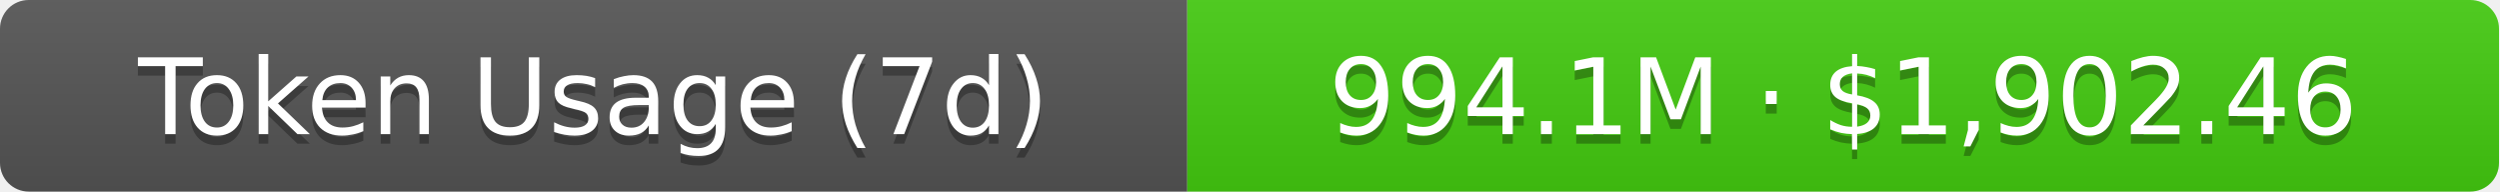
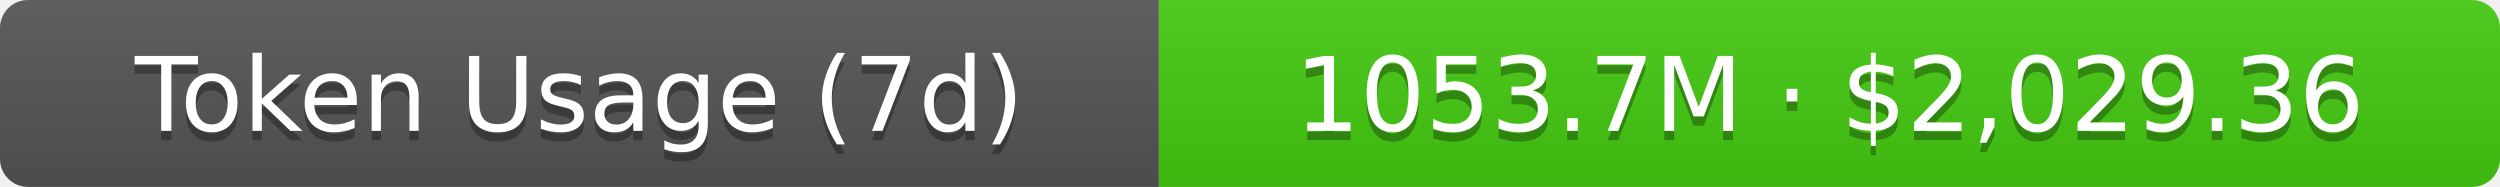
- <svg xmlns="http://www.w3.org/2000/svg" width="261" height="20" role="img" aria-label="Token Usage (7d): 994.1M · $1,902.46">
+ <svg xmlns="http://www.w3.org/2000/svg" width="267.5" height="20" role="img" aria-label="Token Usage (7d): 1053.7M · $2,029.36">
  <linearGradient id="s" x2="0" y2="100%">
    <stop offset="0" stop-color="#bbb" stop-opacity=".1" />
    <stop offset="1" stop-opacity=".1" />
  </linearGradient>
  <clipPath id="r">
-     <rect width="261" height="20" rx="3" fill="#fff" />
+     <rect width="267.5" height="20" rx="3" fill="#fff" />
  </clipPath>
  <g clip-path="url(#r)">
    <rect width="124" height="20" fill="#555" />
-     <rect x="124" width="137" height="20" fill="#4c1" />
-     <rect width="261" height="20" fill="url(#s)" />
+     <rect x="124" width="143.5" height="20" fill="#4c1" />
+     <rect width="267.5" height="20" fill="url(#s)" />
  </g>
  <g fill="#fff" text-anchor="middle" font-family="Verdana,Geneva,DejaVu Sans,sans-serif" text-rendering="geometricPrecision" font-size="11">
    <text aria-hidden="true" x="62" y="15" fill="#010101" fill-opacity=".3">Token Usage (7d)</text>
    <text x="62" y="14">Token Usage (7d)</text>
-     <text aria-hidden="true" x="192.5" y="15" fill="#010101" fill-opacity=".3">994.1M · $1,902.46</text>
-     <text x="192.5" y="14">994.1M · $1,902.46</text>
+     <text aria-hidden="true" x="195.75" y="15" fill="#010101" fill-opacity=".3">1053.7M · $2,029.36</text>
+     <text x="195.75" y="14">1053.7M · $2,029.36</text>
  </g>
</svg>
